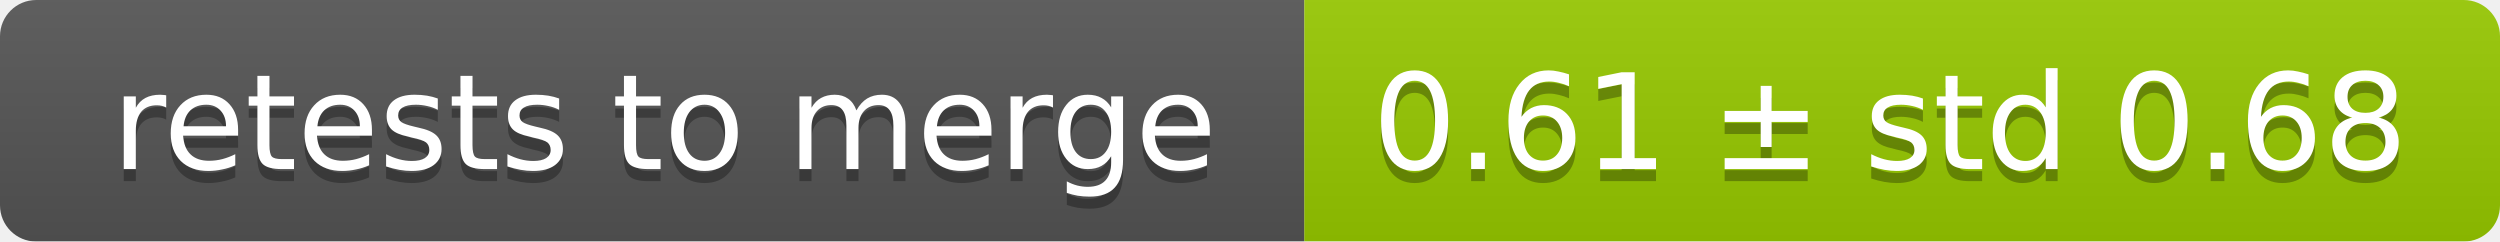
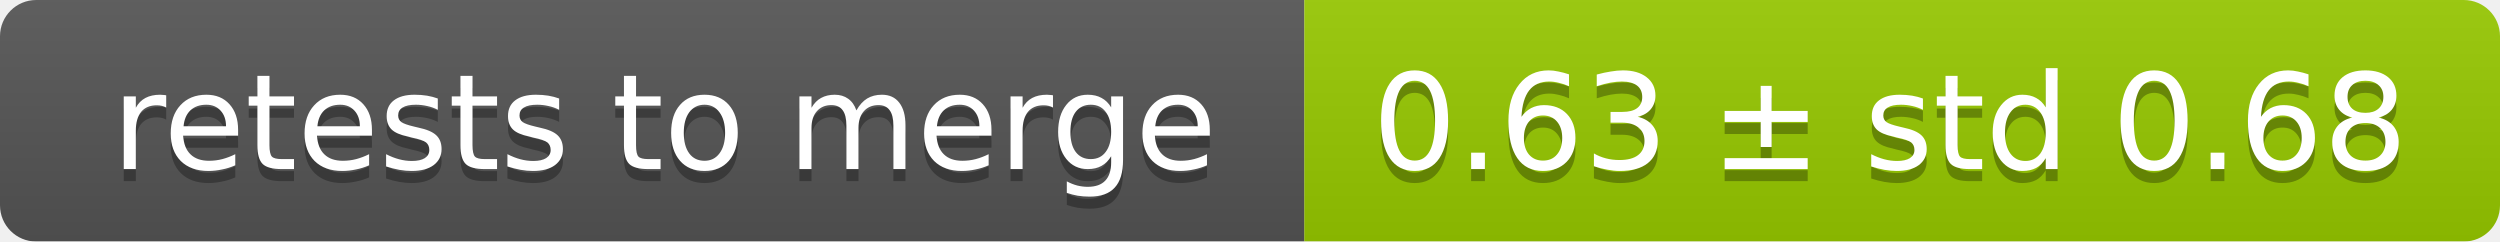
<svg xmlns="http://www.w3.org/2000/svg" width="207" height="20">
  <linearGradient id="smooth" x2="0" y2="100%">
    <stop offset="0" stop-color="#bbb" stop-opacity=".1" />
    <stop offset="1" stop-opacity=".1" />
  </linearGradient>
  <mask id="round">
    <rect width="207" height="20" rx="3" fill="#fff" />
  </mask>
  <g mask="url(#round)">
    <rect width="108" height="20" fill="#555" />
    <rect x="108" width="99" height="20" fill="#97ca00" />
    <rect width="207" height="20" fill="url(#smooth)" />
  </g>
  <g fill="#fff" text-anchor="middle" font-family="DejaVu Sans,Verdana,Geneva,sans-serif" font-size="11">
    <text x="55" y="15" fill="#010101" fill-opacity=".3">retests to merge</text>
    <text x="55" y="14">retests to merge</text>
-     <text x="156.5" y="15" fill="#010101" fill-opacity=".3">0.61 ± std 0.68</text>
-     <text x="156.5" y="14">0.61 ± std 0.68</text>
+     <text x="156.5" y="15" fill="#010101" fill-opacity=".3">0.63 ± std 0.68</text>
+     <text x="156.5" y="14">0.63 ± std 0.68</text>
  </g>
</svg>
